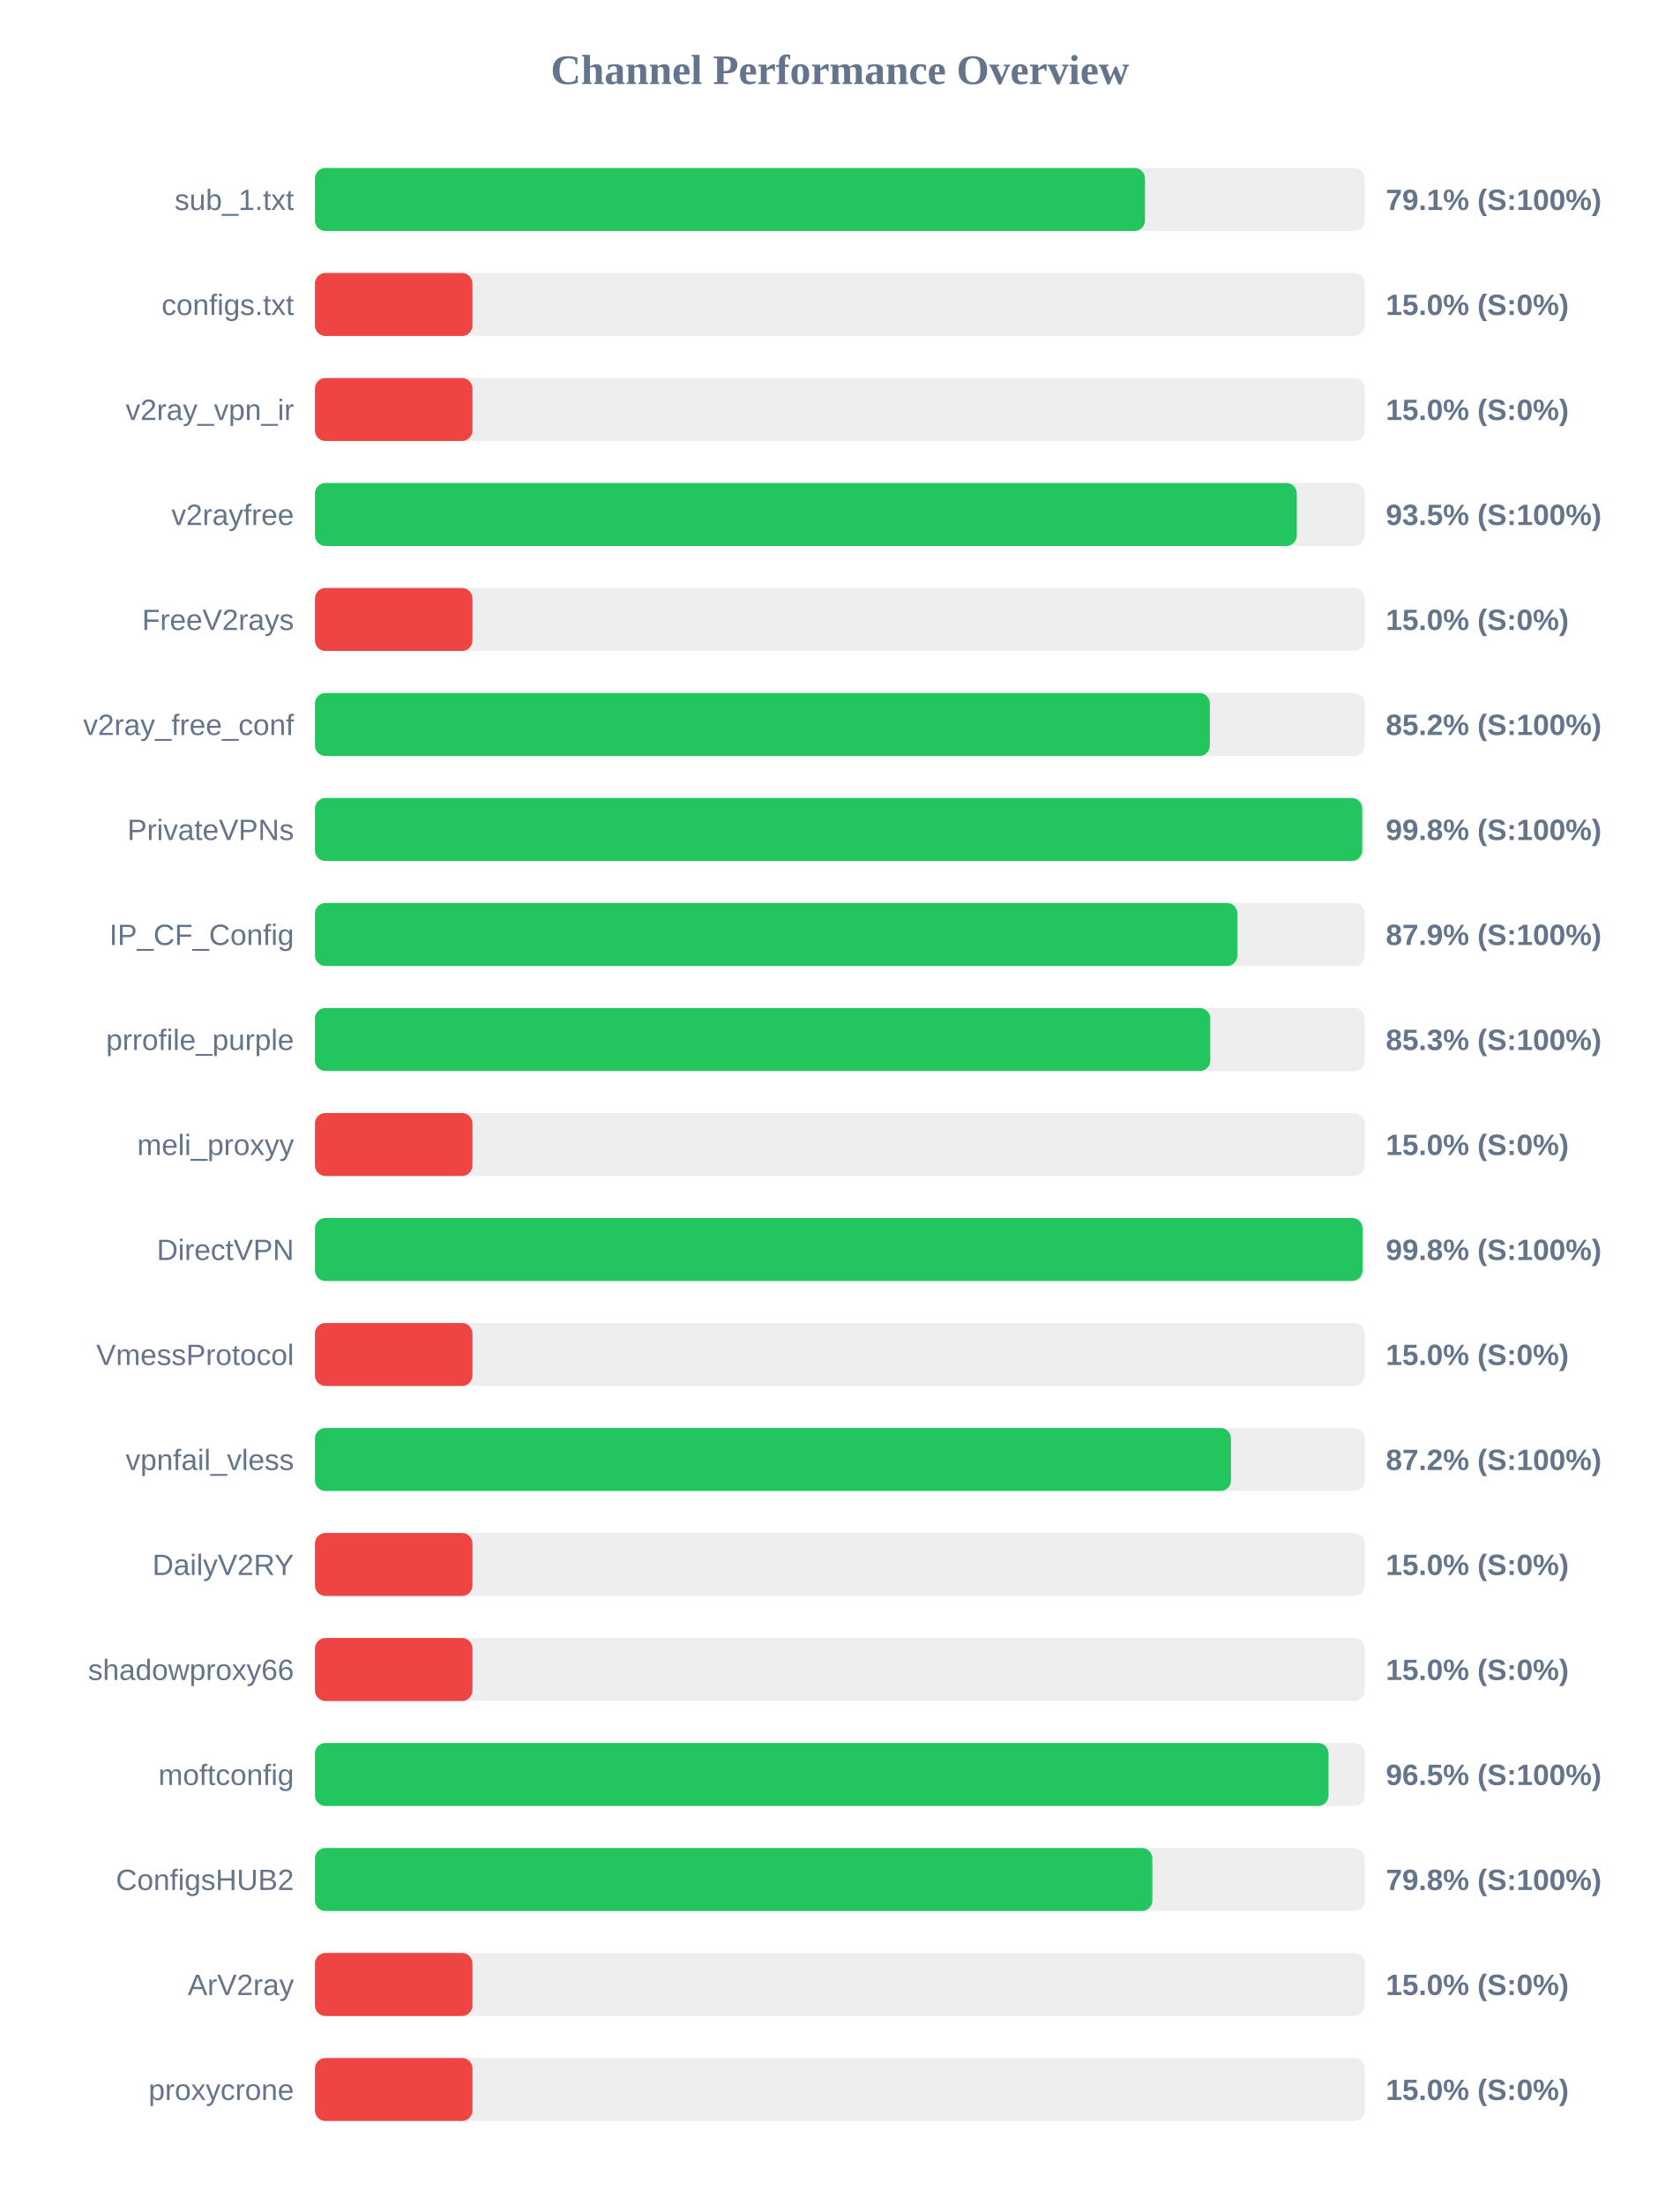
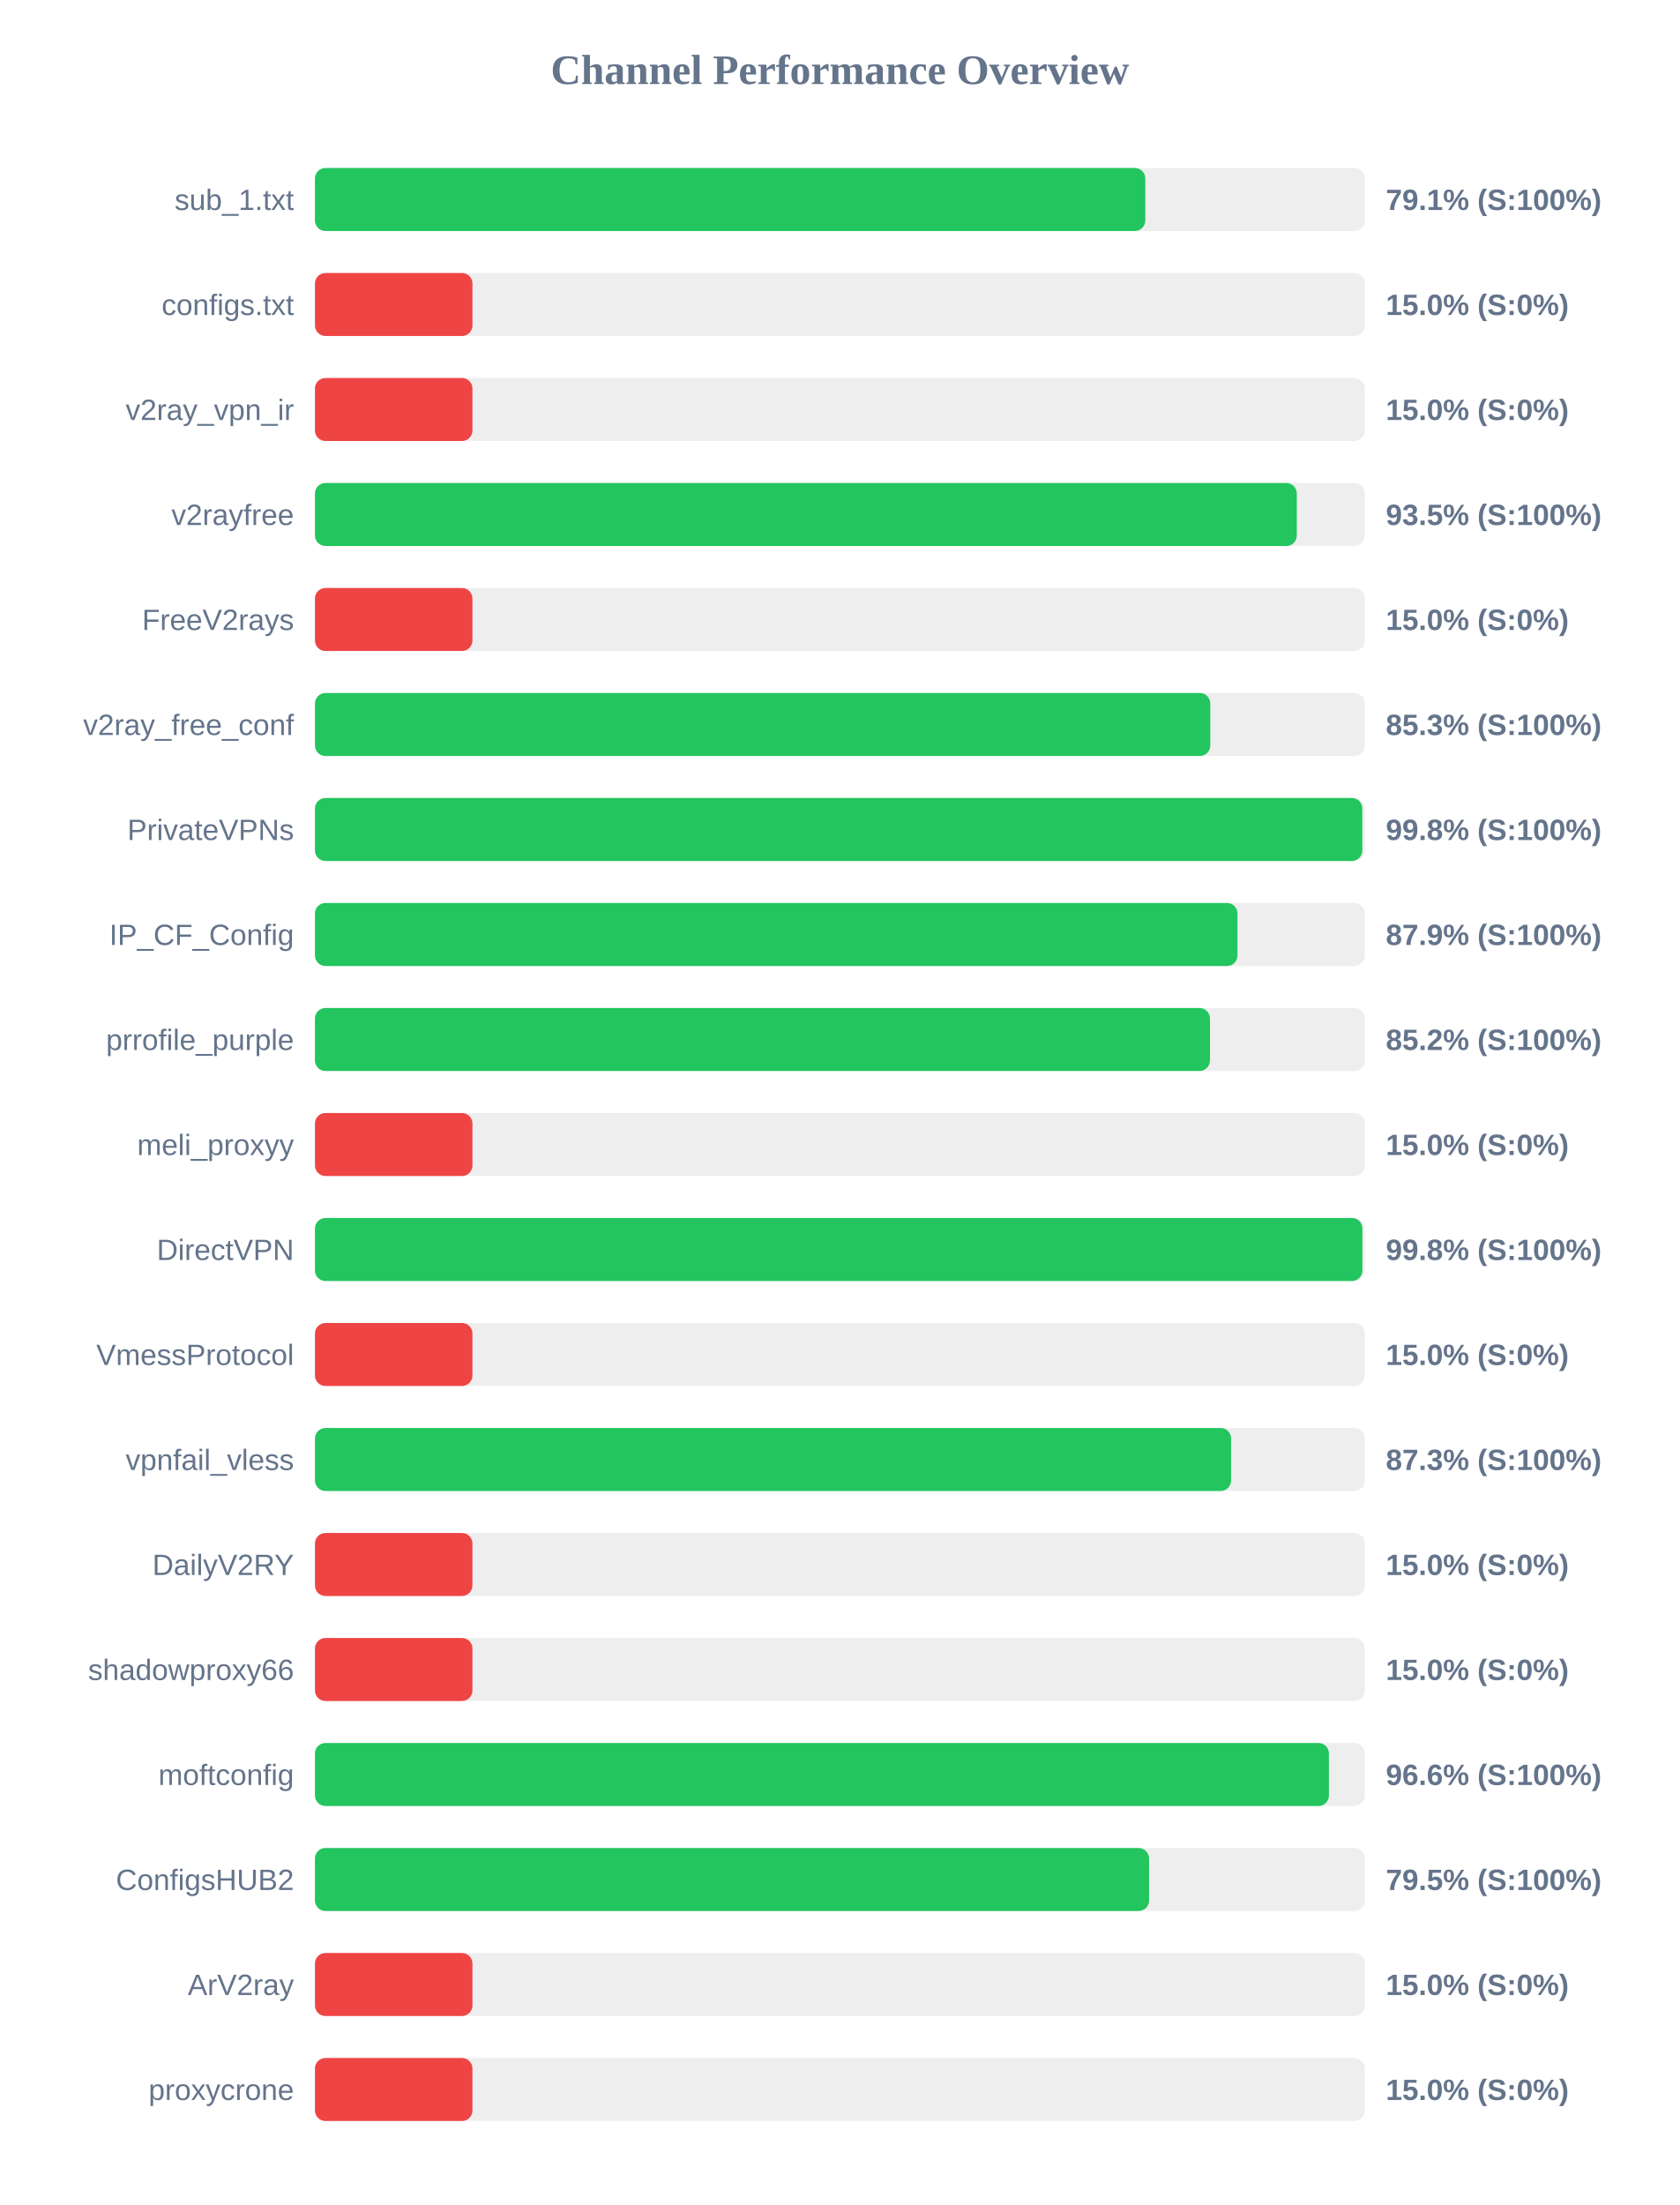
<svg xmlns="http://www.w3.org/2000/svg" width="800" height="1050" version="1.1">
  <style>
        .row { font: 14px Arial; fill: #64748b; }
        .score { font: bold 14px Arial; fill: #64748b; }
    </style>
  <text x="400" y="40" text-anchor="middle" font-size="20px" font-weight="bold" fill="#64748b">Channel Performance Overview</text>
  <rect x="150" y="80" width="500" height="30" fill="#eee" rx="5" />
-   <rect x="150" y="80" width="395.3" height="30" fill="#22c55e" rx="5" />
+   <rect x="150" y="80" width="395.45" height="30" fill="#22c55e" rx="5" />
  <text x="140" y="100" text-anchor="end" class="row">sub_1.txt</text>
  <text x="660" y="100" text-anchor="start" class="score">79.1% (S:100%)</text>
  <rect x="150" y="130" width="500" height="30" fill="#eee" rx="5" />
  <rect x="150" y="130" width="75.0" height="30" fill="#ef4444" rx="5" />
  <text x="140" y="150" text-anchor="end" class="row">configs.txt</text>
  <text x="660" y="150" text-anchor="start" class="score">15.0% (S:0%)</text>
  <rect x="150" y="180" width="500" height="30" fill="#eee" rx="5" />
  <rect x="150" y="180" width="75.0" height="30" fill="#ef4444" rx="5" />
  <text x="140" y="200" text-anchor="end" class="row">v2ray_vpn_ir</text>
  <text x="660" y="200" text-anchor="start" class="score">15.0% (S:0%)</text>
  <rect x="150" y="230" width="500" height="30" fill="#eee" rx="5" />
  <rect x="150" y="230" width="467.6" height="30" fill="#22c55e" rx="5" />
  <text x="140" y="250" text-anchor="end" class="row">v2rayfree</text>
  <text x="660" y="250" text-anchor="start" class="score">93.5% (S:100%)</text>
  <rect x="150" y="280" width="500" height="30" fill="#eee" rx="5" />
  <rect x="150" y="280" width="75.0" height="30" fill="#ef4444" rx="5" />
  <text x="140" y="300" text-anchor="end" class="row">FreeV2rays</text>
  <text x="660" y="300" text-anchor="start" class="score">15.0% (S:0%)</text>
  <rect x="150" y="330" width="500" height="30" fill="#eee" rx="5" />
-   <rect x="150" y="330" width="426.2" height="30" fill="#22c55e" rx="5" />
+   <rect x="150" y="330" width="426.4" height="30" fill="#22c55e" rx="5" />
  <text x="140" y="350" text-anchor="end" class="row">v2ray_free_conf</text>
-   <text x="660" y="350" text-anchor="start" class="score">85.2% (S:100%)</text>
+   <text x="660" y="350" text-anchor="start" class="score">85.3% (S:100%)</text>
  <rect x="150" y="380" width="500" height="30" fill="#eee" rx="5" />
-   <rect x="150" y="380" width="498.75" height="30" fill="#22c55e" rx="5" />
+   <rect x="150" y="380" width="498.8" height="30" fill="#22c55e" rx="5" />
  <text x="140" y="400" text-anchor="end" class="row">PrivateVPNs</text>
  <text x="660" y="400" text-anchor="start" class="score">99.8% (S:100%)</text>
  <rect x="150" y="430" width="500" height="30" fill="#eee" rx="5" />
-   <rect x="150" y="430" width="439.3" height="30" fill="#22c55e" rx="5" />
+   <rect x="150" y="430" width="439.35" height="30" fill="#22c55e" rx="5" />
  <text x="140" y="450" text-anchor="end" class="row">IP_CF_Config</text>
  <text x="660" y="450" text-anchor="start" class="score">87.9% (S:100%)</text>
  <rect x="150" y="480" width="500" height="30" fill="#eee" rx="5" />
-   <rect x="150" y="480" width="426.4" height="30" fill="#22c55e" rx="5" />
+   <rect x="150" y="480" width="426.25" height="30" fill="#22c55e" rx="5" />
  <text x="140" y="500" text-anchor="end" class="row">prrofile_purple</text>
-   <text x="660" y="500" text-anchor="start" class="score">85.3% (S:100%)</text>
+   <text x="660" y="500" text-anchor="start" class="score">85.2% (S:100%)</text>
  <rect x="150" y="530" width="500" height="30" fill="#eee" rx="5" />
  <rect x="150" y="530" width="75.0" height="30" fill="#ef4444" rx="5" />
  <text x="140" y="550" text-anchor="end" class="row">meli_proxyy</text>
  <text x="660" y="550" text-anchor="start" class="score">15.0% (S:0%)</text>
  <rect x="150" y="580" width="500" height="30" fill="#eee" rx="5" />
-   <rect x="150" y="580" width="498.9" height="30" fill="#22c55e" rx="5" />
+   <rect x="150" y="580" width="498.85" height="30" fill="#22c55e" rx="5" />
  <text x="140" y="600" text-anchor="end" class="row">DirectVPN</text>
  <text x="660" y="600" text-anchor="start" class="score">99.8% (S:100%)</text>
  <rect x="150" y="630" width="500" height="30" fill="#eee" rx="5" />
  <rect x="150" y="630" width="75.0" height="30" fill="#ef4444" rx="5" />
  <text x="140" y="650" text-anchor="end" class="row">VmessProtocol</text>
  <text x="660" y="650" text-anchor="start" class="score">15.0% (S:0%)</text>
  <rect x="150" y="680" width="500" height="30" fill="#eee" rx="5" />
-   <rect x="150" y="680" width="436.25" height="30" fill="#22c55e" rx="5" />
+   <rect x="150" y="680" width="436.3" height="30" fill="#22c55e" rx="5" />
  <text x="140" y="700" text-anchor="end" class="row">vpnfail_vless</text>
-   <text x="660" y="700" text-anchor="start" class="score">87.2% (S:100%)</text>
+   <text x="660" y="700" text-anchor="start" class="score">87.3% (S:100%)</text>
  <rect x="150" y="730" width="500" height="30" fill="#eee" rx="5" />
  <rect x="150" y="730" width="75.0" height="30" fill="#ef4444" rx="5" />
  <text x="140" y="750" text-anchor="end" class="row">DailyV2RY</text>
  <text x="660" y="750" text-anchor="start" class="score">15.0% (S:0%)</text>
  <rect x="150" y="780" width="500" height="30" fill="#eee" rx="5" />
  <rect x="150" y="780" width="75.0" height="30" fill="#ef4444" rx="5" />
  <text x="140" y="800" text-anchor="end" class="row">shadowproxy66</text>
  <text x="660" y="800" text-anchor="start" class="score">15.0% (S:0%)</text>
  <rect x="150" y="830" width="500" height="30" fill="#eee" rx="5" />
-   <rect x="150" y="830" width="482.7" height="30" fill="#22c55e" rx="5" />
+   <rect x="150" y="830" width="482.9" height="30" fill="#22c55e" rx="5" />
  <text x="140" y="850" text-anchor="end" class="row">moftconfig</text>
-   <text x="660" y="850" text-anchor="start" class="score">96.5% (S:100%)</text>
+   <text x="660" y="850" text-anchor="start" class="score">96.6% (S:100%)</text>
  <rect x="150" y="880" width="500" height="30" fill="#eee" rx="5" />
-   <rect x="150" y="880" width="398.8" height="30" fill="#22c55e" rx="5" />
+   <rect x="150" y="880" width="397.25" height="30" fill="#22c55e" rx="5" />
  <text x="140" y="900" text-anchor="end" class="row">ConfigsHUB2</text>
-   <text x="660" y="900" text-anchor="start" class="score">79.8% (S:100%)</text>
+   <text x="660" y="900" text-anchor="start" class="score">79.5% (S:100%)</text>
  <rect x="150" y="930" width="500" height="30" fill="#eee" rx="5" />
  <rect x="150" y="930" width="75.0" height="30" fill="#ef4444" rx="5" />
  <text x="140" y="950" text-anchor="end" class="row">ArV2ray</text>
  <text x="660" y="950" text-anchor="start" class="score">15.0% (S:0%)</text>
  <rect x="150" y="980" width="500" height="30" fill="#eee" rx="5" />
  <rect x="150" y="980" width="75.0" height="30" fill="#ef4444" rx="5" />
  <text x="140" y="1000" text-anchor="end" class="row">proxycrone</text>
  <text x="660" y="1000" text-anchor="start" class="score">15.0% (S:0%)</text>
</svg>
